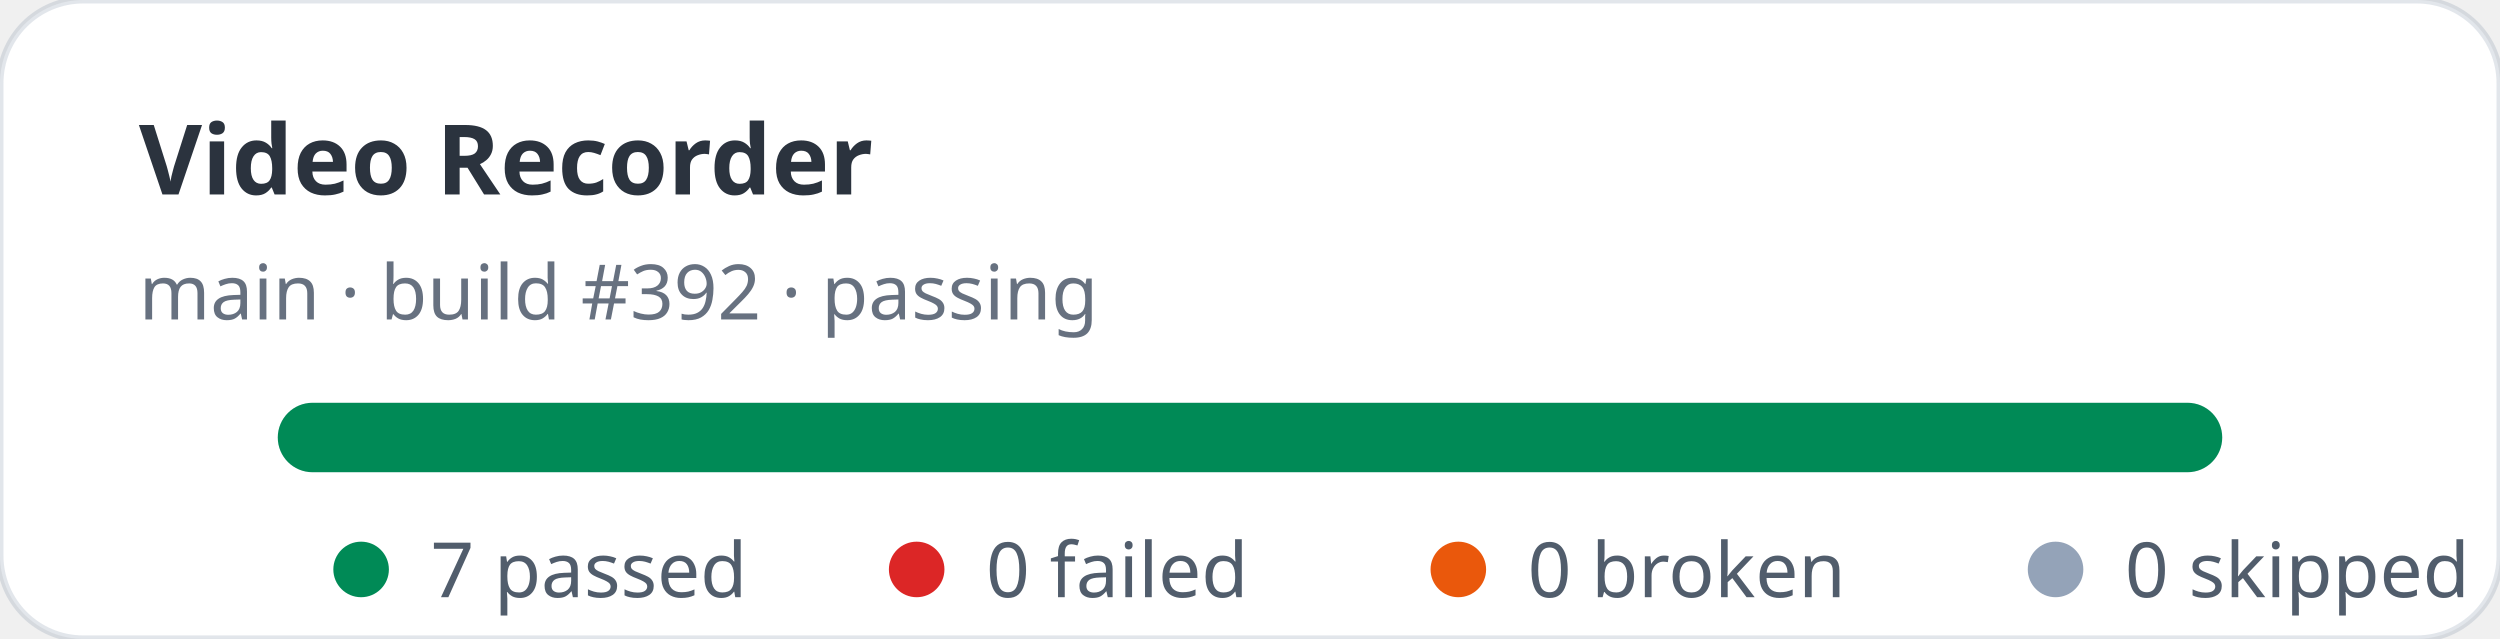
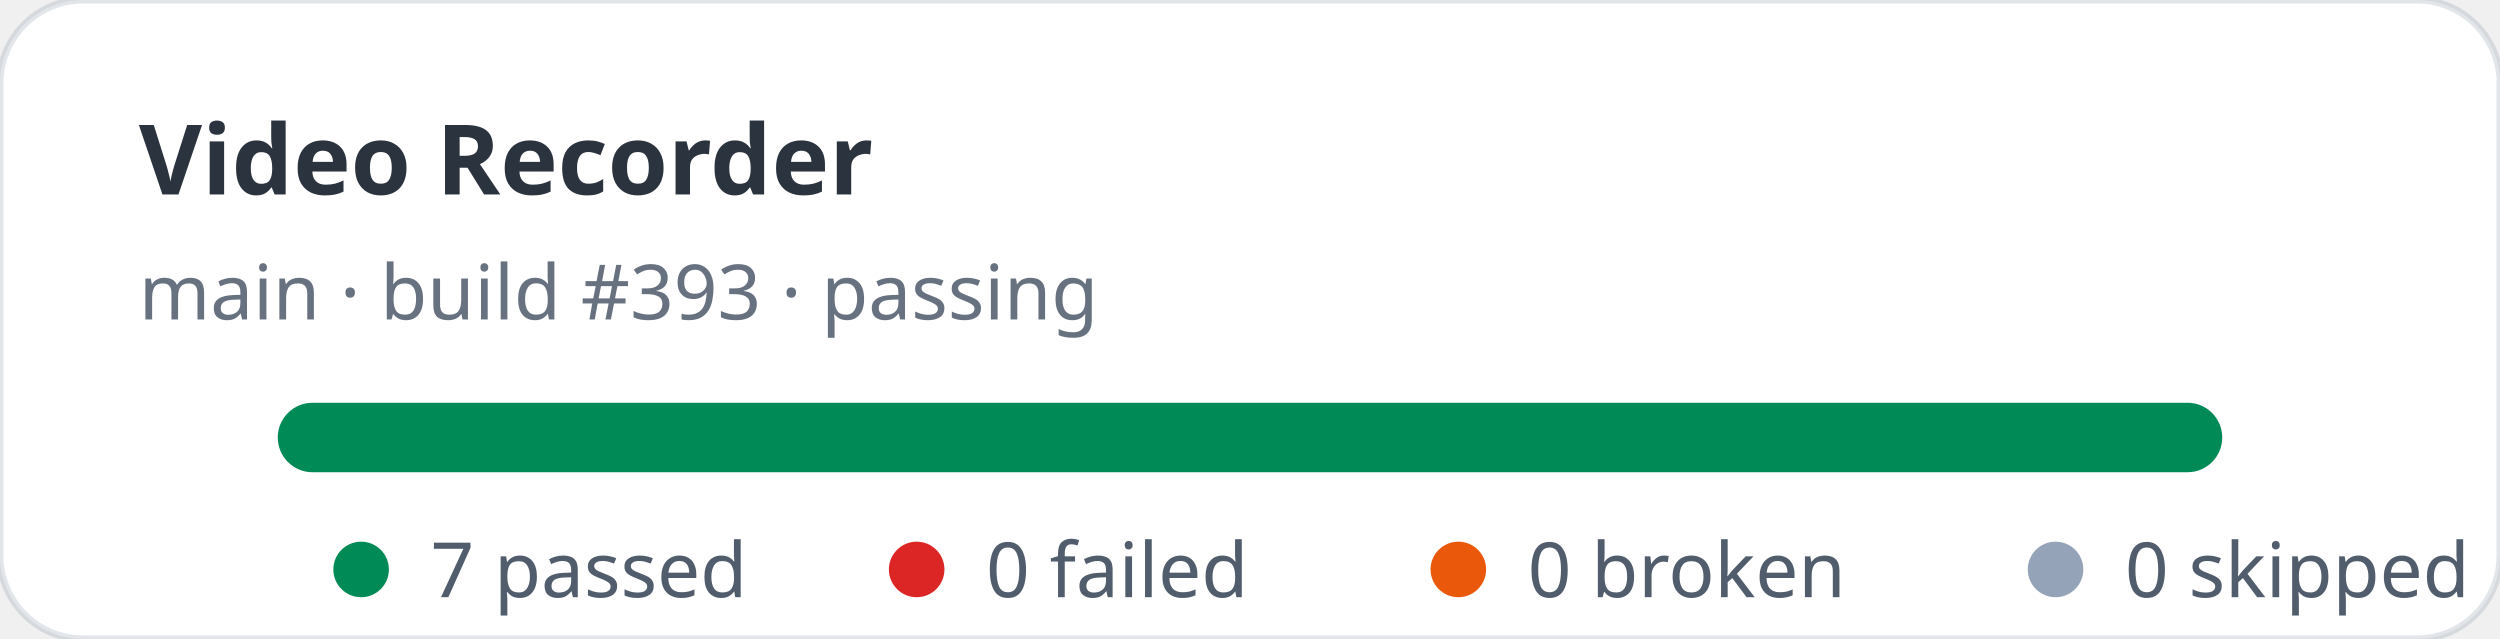
<svg xmlns="http://www.w3.org/2000/svg" width="360" height="92" viewBox="0 0 360 92" role="img" aria-label="Video Recorder stats: 7 passed, 0 failed">
  <rect width="360" height="92" rx="12" fill="#ffffff" stroke="rgba(11,48,86,0.12)" />
  <text x="20" y="28" fill="rgba(1,10,24,0.83)" font-family="ui-sans-serif,system-ui,sans-serif" font-size="14" font-weight="700">Video Recorder</text>
-   <text x="20" y="46" fill="rgba(2,19,44,0.6)" font-family="ui-sans-serif,system-ui,sans-serif" font-size="11">main · build #392 · passing</text>
+   <text x="20" y="46" fill="rgba(2,19,44,0.6)" font-family="ui-sans-serif,system-ui,sans-serif" font-size="11">main · build #393 · passing</text>
  <rect x="40" y="58" width="280" height="10" rx="5" fill="#e2e8f0" />
  <rect x="40" y="58" width="280" height="10" rx="5" fill="#008a56" />
  <g font-family="ui-sans-serif,system-ui,sans-serif" font-size="11" fill="rgba(1,18,40,0.68)">
    <circle cx="52" cy="82" r="4" fill="#008a56" />
    <text x="62" y="86">7 passed</text>
    <circle cx="132" cy="82" r="4" fill="#dc2626" />
    <text x="142" y="86">0 failed</text>
    <circle cx="210" cy="82" r="4" fill="#ea580c" />
    <text x="220" y="86">0 broken</text>
    <circle cx="296" cy="82" r="4" fill="#94a3b8" />
    <text x="306" y="86">0 skipped</text>
  </g>
</svg>
